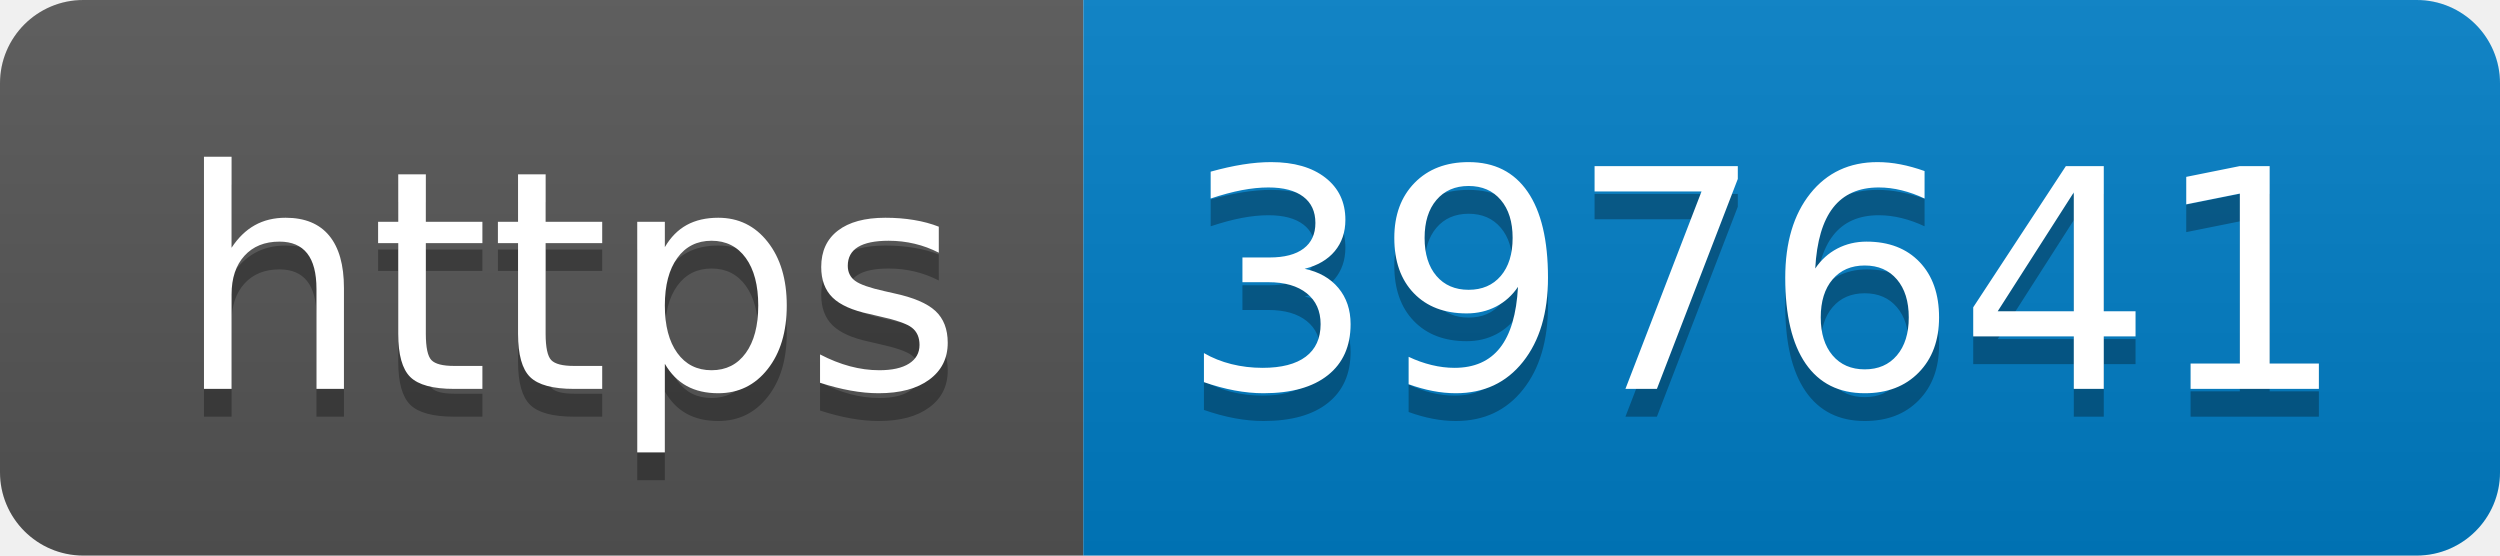
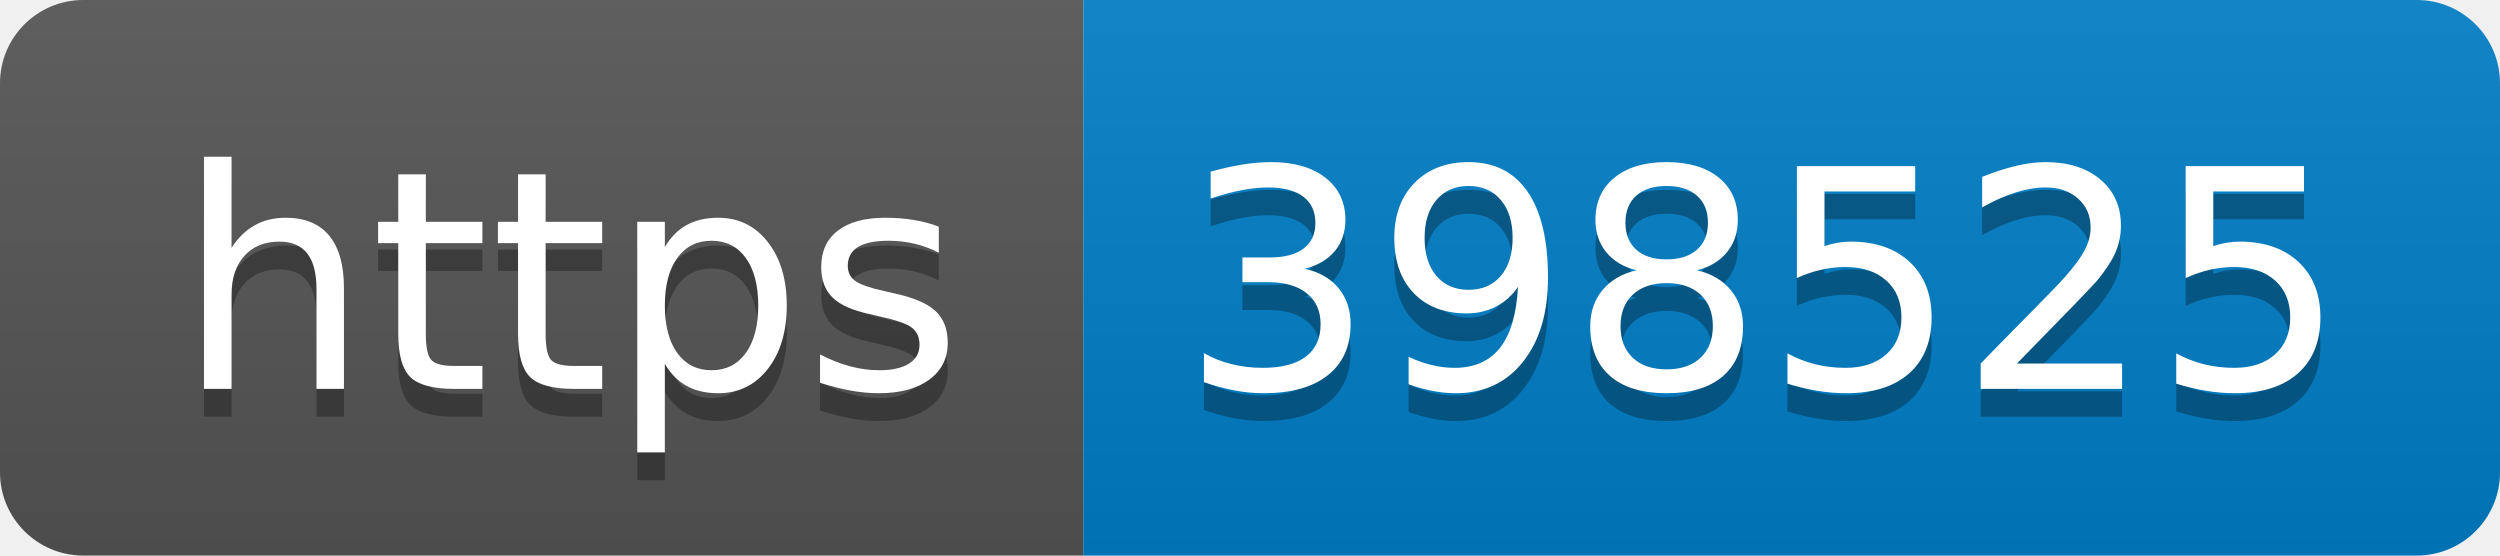
- <svg xmlns="http://www.w3.org/2000/svg" width="90" height="20" role="img" aria-label="https: 397641">
+ <svg xmlns="http://www.w3.org/2000/svg" width="90" height="20" role="img" aria-label="https: 398525">
  <linearGradient id="s" x2="0" y2="100%">
    <stop offset="0" stop-color="#bbb" stop-opacity=".1" />
    <stop offset="1" stop-opacity=".1" />
  </linearGradient>
  <clipPath id="r">
    <rect width="90" height="20" rx="3" fill="#fff" />
  </clipPath>
  <g clip-path="url(#r)">
    <rect width="39" height="20" fill="#555" />
    <rect x="39" width="51" height="20" fill="#007ec6" />
    <rect width="90" height="20" fill="url(#s)" />
  </g>
  <g fill="#fff" text-anchor="middle" font-family="Verdana,Geneva,DejaVu Sans,sans-serif" text-rendering="geometricPrecision" font-size="110">
    <text aria-hidden="true" x="205" y="150" fill="#010101" fill-opacity=".3" transform="scale(.1)" textLength="290">https</text>
    <text x="205" y="140" transform="scale(.1)" fill="#fff" textLength="290">https</text>
-     <text aria-hidden="true" x="635" y="150" fill="#010101" fill-opacity=".3" transform="scale(.1)" textLength="410">397641</text>
-     <text x="635" y="140" transform="scale(.1)" fill="#fff" textLength="410">397641</text>
+     <text aria-hidden="true" x="635" y="150" fill="#010101" fill-opacity=".3" transform="scale(.1)" textLength="410">398525</text>
+     <text x="635" y="140" transform="scale(.1)" fill="#fff" textLength="410">398525</text>
  </g>
</svg>
